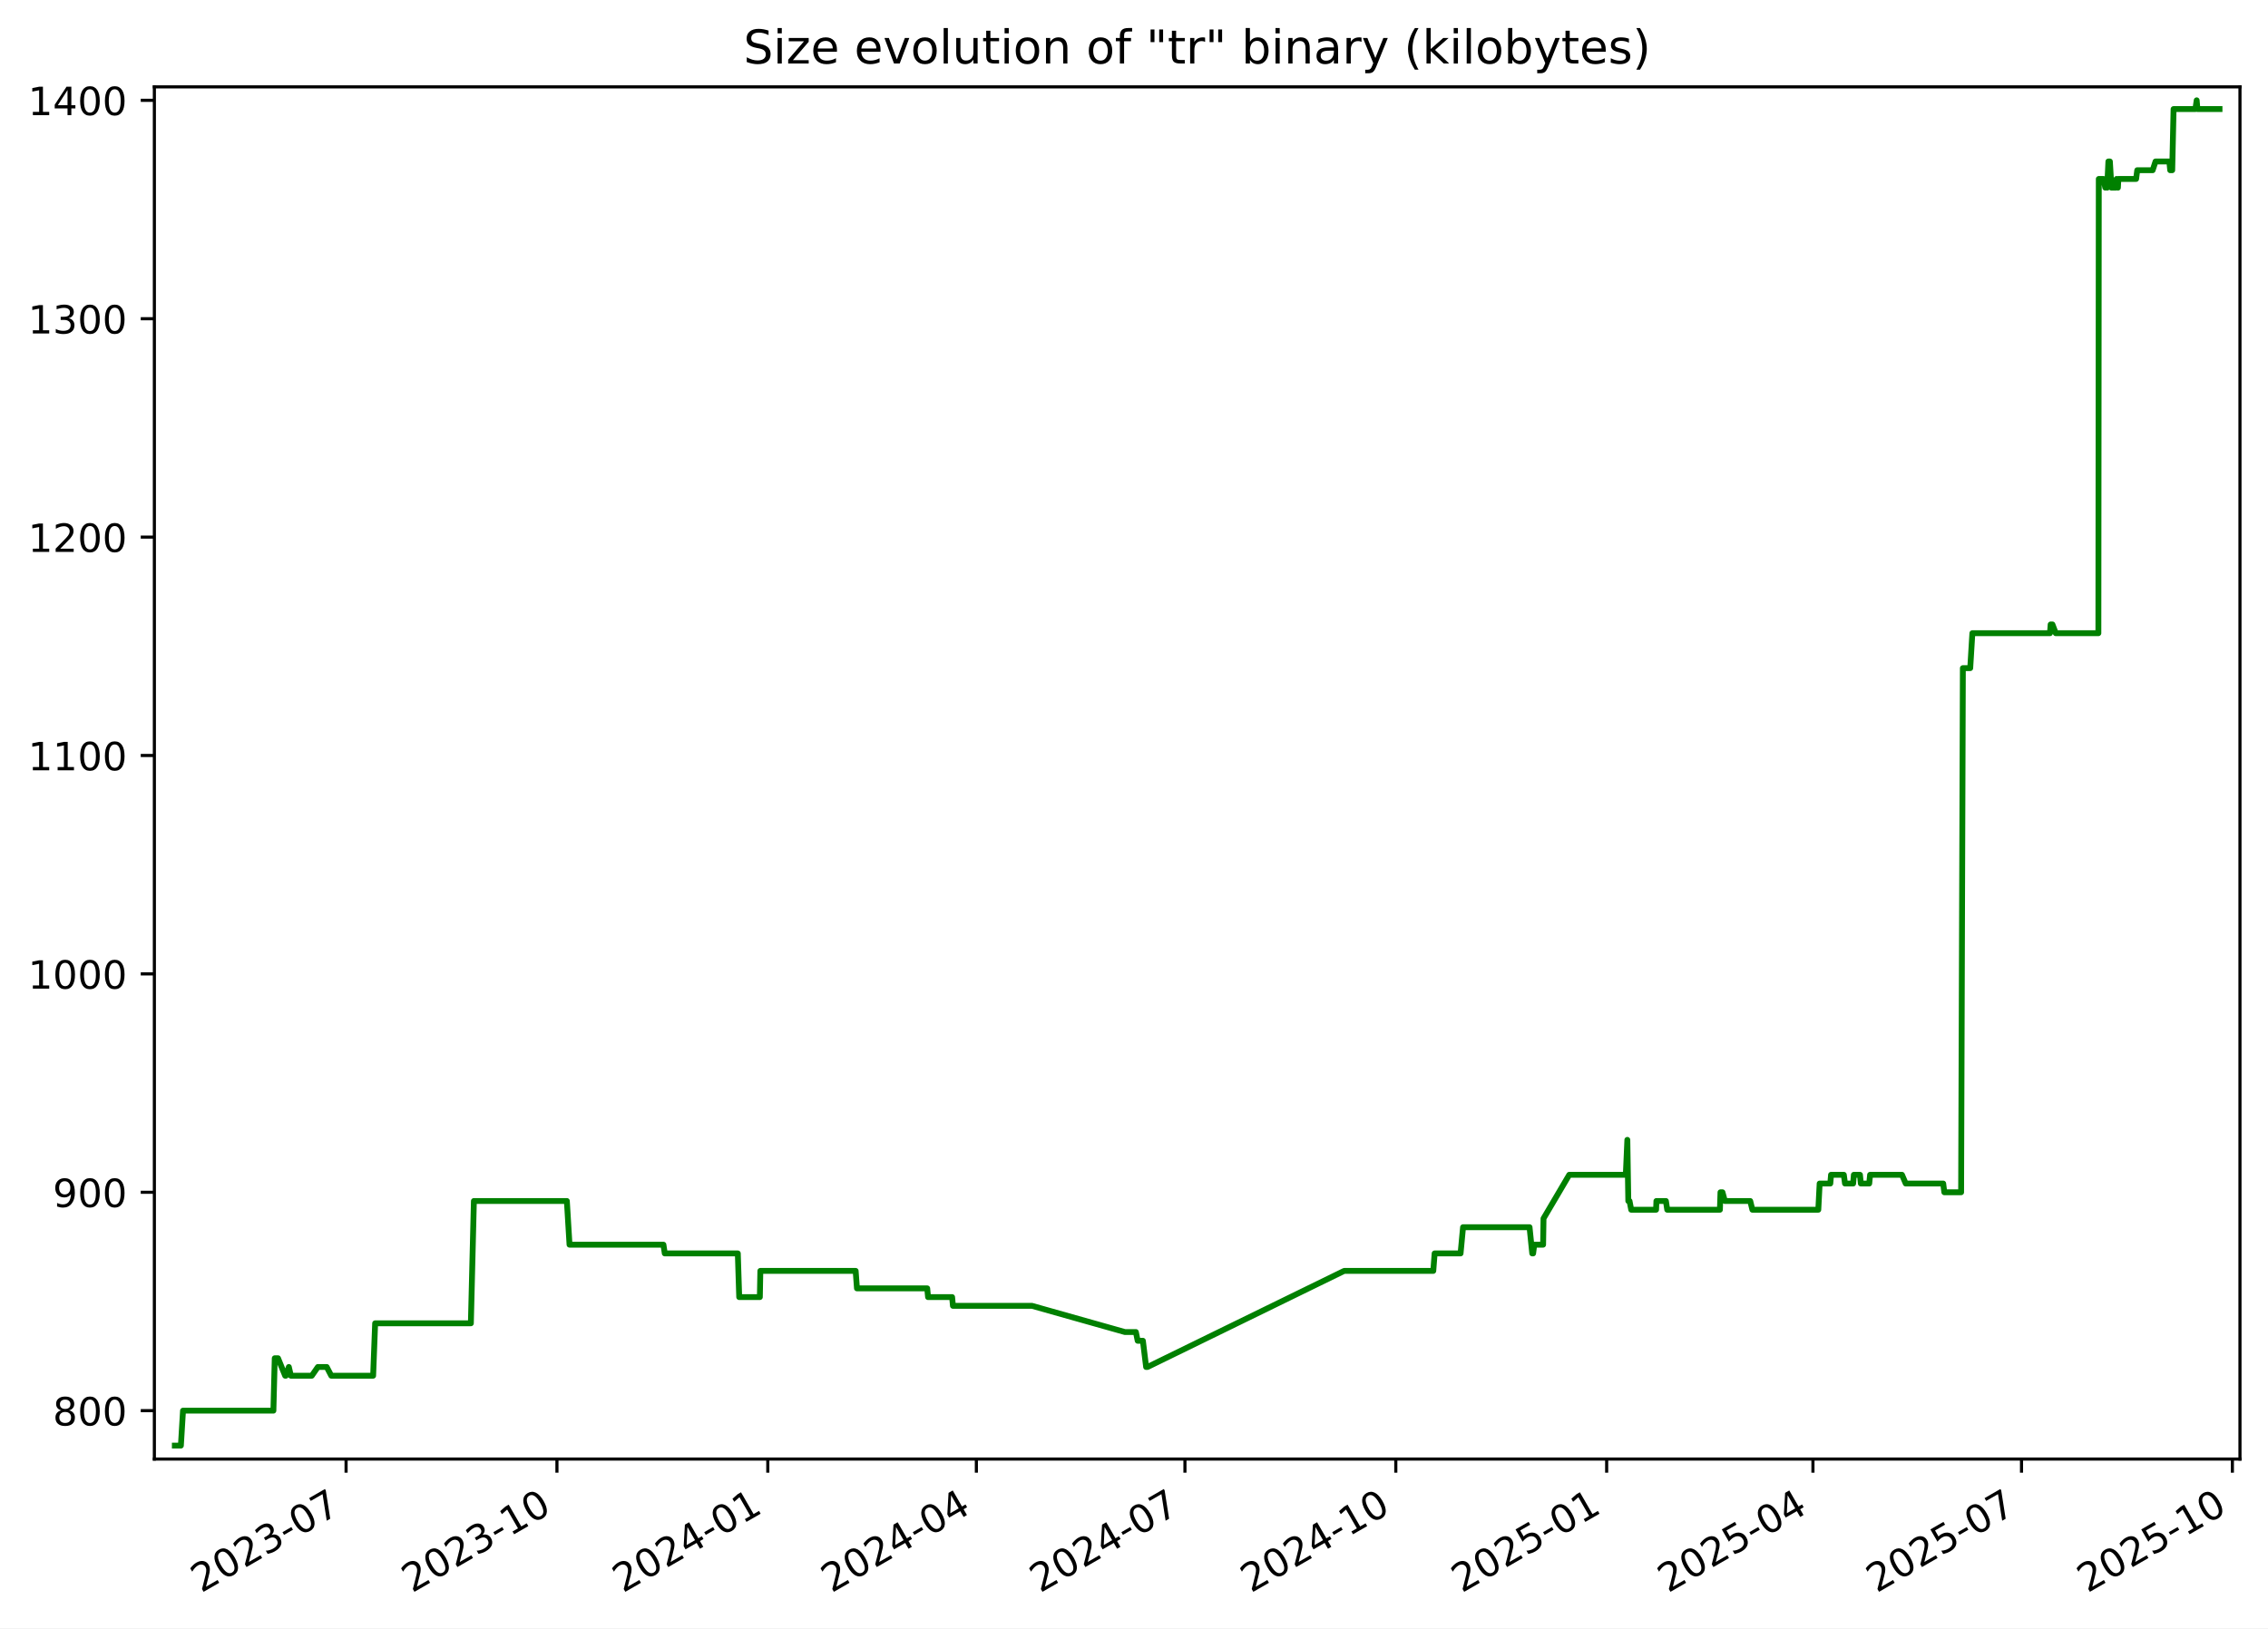
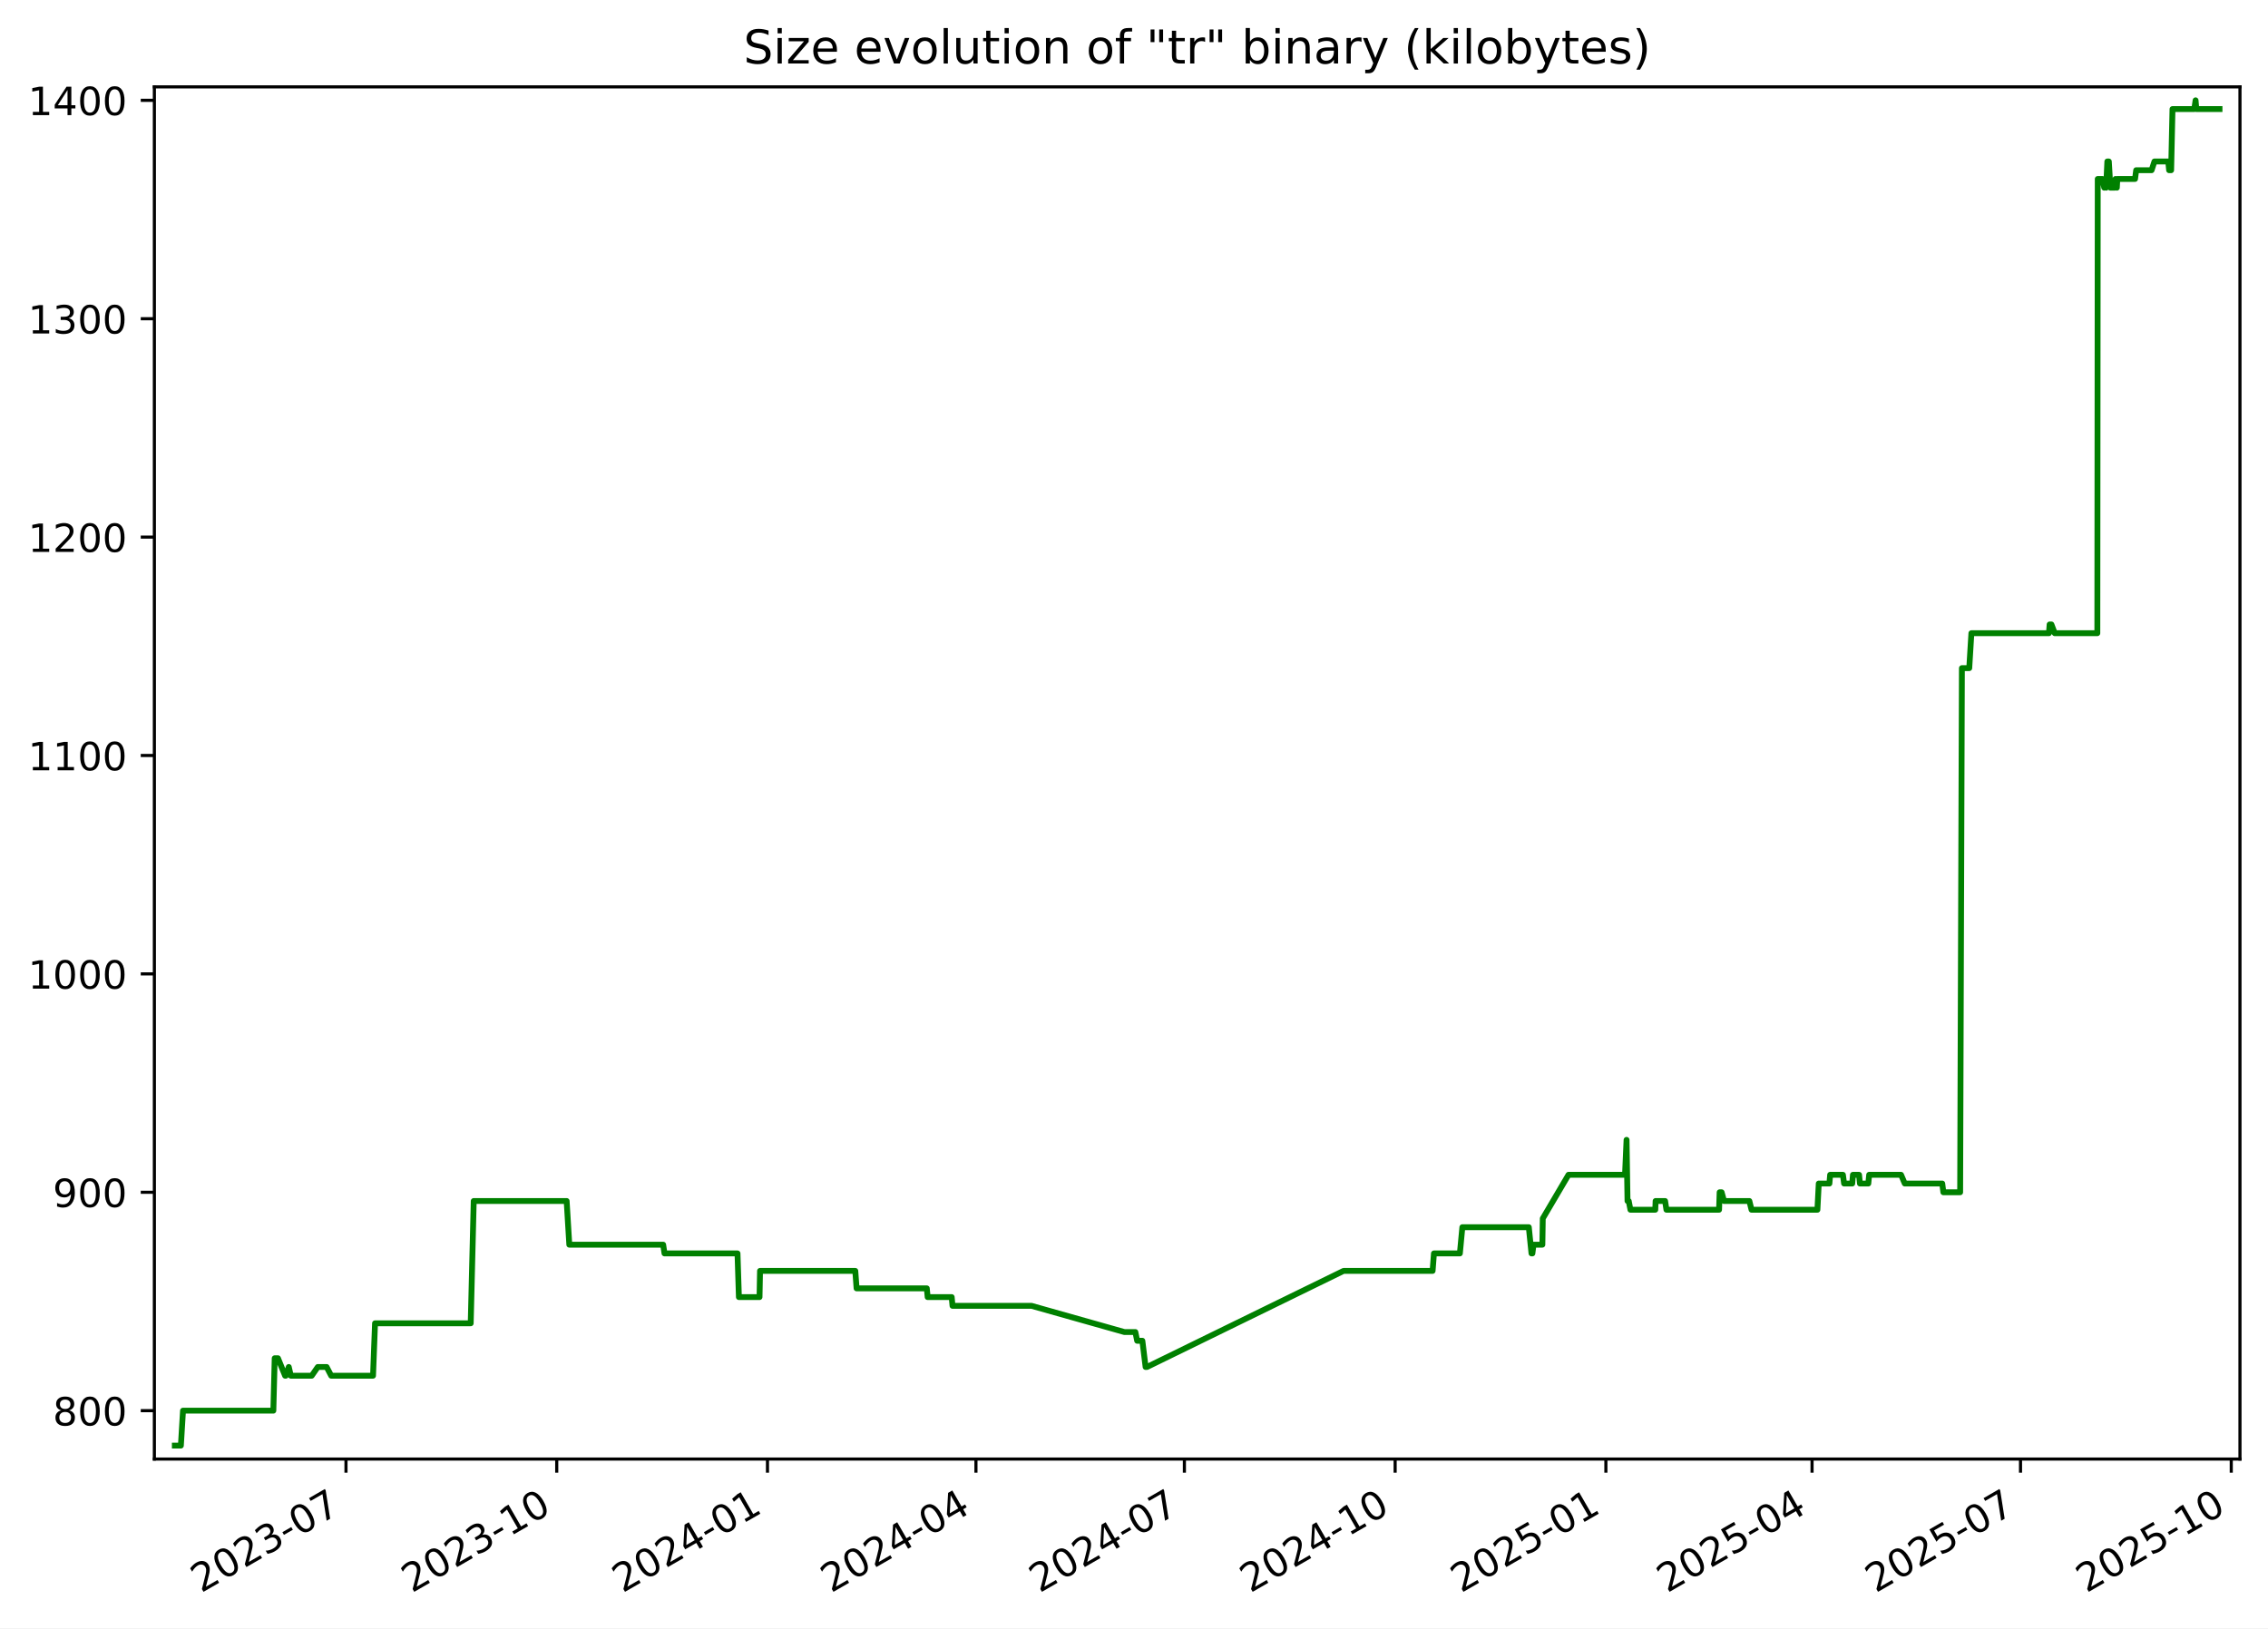
<svg xmlns="http://www.w3.org/2000/svg" xmlns:xlink="http://www.w3.org/1999/xlink" width="582.53pt" height="418.303pt" viewBox="0 0 582.53 418.303" version="1.1">
  <defs>
    <style type="text/css">*{stroke-linejoin: round; stroke-linecap: butt}</style>
  </defs>
  <g id="figure_1">
    <g id="patch_1">
      <path d="M -0 418.303  L 582.53 418.303  L 582.53 0  L -0 0  z " style="fill: #ffffff" />
    </g>
    <g id="axes_1">
      <g id="patch_2">
        <path d="M 39.65 374.83  L 575.33 374.83  L 575.33 22.318  L 39.65 22.318  z " style="fill: #ffffff" />
      </g>
      <g id="matplotlib.axis_1">
        <g id="xtick_1">
          <g id="line2d_1">
            <defs>
-               <path id="mc58172de22" d="M 0 0  L 0 3.5  " style="stroke: #000000; stroke-width: 0.8" />
+               <path id="m3b3f085c6b" d="M 0 0  L 0 3.5  " style="stroke: #000000; stroke-width: 0.8" />
            </defs>
            <g>
-               <use xlink:href="#mc58172de22" x="88.889" y="374.83" style="stroke: #000000; stroke-width: 0.8" />
+               <use xlink:href="#m3b3f085c6b" x="88.865" y="374.83" style="stroke: #000000; stroke-width: 0.8" />
            </g>
          </g>
          <g id="text_1">
-             <g transform="translate(51.66412 409.302) rotate(-30) scale(0.1 -0.1)">
+             <g transform="translate(51.64024 409.302) rotate(-30) scale(0.1 -0.1)">
              <defs>
                <path id="DejaVuSans-32" d="M 1228 531  L 3431 531  L 3431 0  L 469 0  L 469 531  Q 828 903 1448 1529  Q 2069 2156 2228 2338  Q 2531 2678 2651 2914  Q 2772 3150 2772 3378  Q 2772 3750 2511 3984  Q 2250 4219 1831 4219  Q 1534 4219 1204 4116  Q 875 4013 500 3803  L 500 4441  Q 881 4594 1212 4672  Q 1544 4750 1819 4750  Q 2544 4750 2975 4387  Q 3406 4025 3406 3419  Q 3406 3131 3298 2873  Q 3191 2616 2906 2266  Q 2828 2175 2409 1742  Q 1991 1309 1228 531  z " transform="scale(0.015625)" />
                <path id="DejaVuSans-30" d="M 2034 4250  Q 1547 4250 1301 3770  Q 1056 3291 1056 2328  Q 1056 1369 1301 889  Q 1547 409 2034 409  Q 2525 409 2770 889  Q 3016 1369 3016 2328  Q 3016 3291 2770 3770  Q 2525 4250 2034 4250  z M 2034 4750  Q 2819 4750 3233 4129  Q 3647 3509 3647 2328  Q 3647 1150 3233 529  Q 2819 -91 2034 -91  Q 1250 -91 836 529  Q 422 1150 422 2328  Q 422 3509 836 4129  Q 1250 4750 2034 4750  z " transform="scale(0.015625)" />
                <path id="DejaVuSans-33" d="M 2597 2516  Q 3050 2419 3304 2112  Q 3559 1806 3559 1356  Q 3559 666 3084 287  Q 2609 -91 1734 -91  Q 1441 -91 1130 -33  Q 819 25 488 141  L 488 750  Q 750 597 1062 519  Q 1375 441 1716 441  Q 2309 441 2620 675  Q 2931 909 2931 1356  Q 2931 1769 2642 2001  Q 2353 2234 1838 2234  L 1294 2234  L 1294 2753  L 1863 2753  Q 2328 2753 2575 2939  Q 2822 3125 2822 3475  Q 2822 3834 2567 4026  Q 2313 4219 1838 4219  Q 1578 4219 1281 4162  Q 984 4106 628 3988  L 628 4550  Q 988 4650 1302 4700  Q 1616 4750 1894 4750  Q 2613 4750 3031 4423  Q 3450 4097 3450 3541  Q 3450 3153 3228 2886  Q 3006 2619 2597 2516  z " transform="scale(0.015625)" />
                <path id="DejaVuSans-2d" d="M 313 2009  L 1997 2009  L 1997 1497  L 313 1497  L 313 2009  z " transform="scale(0.015625)" />
                <path id="DejaVuSans-37" d="M 525 4666  L 3525 4666  L 3525 4397  L 1831 0  L 1172 0  L 2766 4134  L 525 4134  L 525 4666  z " transform="scale(0.015625)" />
              </defs>
              <use xlink:href="#DejaVuSans-32" />
              <use xlink:href="#DejaVuSans-30" x="63.623" />
              <use xlink:href="#DejaVuSans-32" x="127.246" />
              <use xlink:href="#DejaVuSans-33" x="190.869" />
              <use xlink:href="#DejaVuSans-2d" x="254.492" />
              <use xlink:href="#DejaVuSans-30" x="290.576" />
              <use xlink:href="#DejaVuSans-37" x="354.199" />
            </g>
          </g>
        </g>
        <g id="xtick_2">
          <g id="line2d_2">
            <g>
-               <use xlink:href="#mc58172de22" x="143.048" y="374.83" style="stroke: #000000; stroke-width: 0.8" />
+               <use xlink:href="#m3b3f085c6b" x="142.995" y="374.83" style="stroke: #000000; stroke-width: 0.8" />
            </g>
          </g>
          <g id="text_2">
-             <g transform="translate(105.8235 409.302) rotate(-30) scale(0.1 -0.1)">
+             <g transform="translate(105.7702 409.302) rotate(-30) scale(0.1 -0.1)">
              <defs>
                <path id="DejaVuSans-31" d="M 794 531  L 1825 531  L 1825 4091  L 703 3866  L 703 4441  L 1819 4666  L 2450 4666  L 2450 531  L 3481 531  L 3481 0  L 794 0  L 794 531  z " transform="scale(0.015625)" />
              </defs>
              <use xlink:href="#DejaVuSans-32" />
              <use xlink:href="#DejaVuSans-30" x="63.623" />
              <use xlink:href="#DejaVuSans-32" x="127.246" />
              <use xlink:href="#DejaVuSans-33" x="190.869" />
              <use xlink:href="#DejaVuSans-2d" x="254.492" />
              <use xlink:href="#DejaVuSans-31" x="290.576" />
              <use xlink:href="#DejaVuSans-30" x="354.199" />
            </g>
          </g>
        </g>
        <g id="xtick_3">
          <g id="line2d_3">
            <g>
-               <use xlink:href="#mc58172de22" x="197.208" y="374.83" style="stroke: #000000; stroke-width: 0.8" />
+               <use xlink:href="#m3b3f085c6b" x="197.125" y="374.83" style="stroke: #000000; stroke-width: 0.8" />
            </g>
          </g>
          <g id="text_3">
-             <g transform="translate(159.9829 409.302) rotate(-30) scale(0.1 -0.1)">
+             <g transform="translate(159.9002 409.302) rotate(-30) scale(0.1 -0.1)">
              <defs>
                <path id="DejaVuSans-34" d="M 2419 4116  L 825 1625  L 2419 1625  L 2419 4116  z M 2253 4666  L 3047 4666  L 3047 1625  L 3713 1625  L 3713 1100  L 3047 1100  L 3047 0  L 2419 0  L 2419 1100  L 313 1100  L 313 1709  L 2253 4666  z " transform="scale(0.015625)" />
              </defs>
              <use xlink:href="#DejaVuSans-32" />
              <use xlink:href="#DejaVuSans-30" x="63.623" />
              <use xlink:href="#DejaVuSans-32" x="127.246" />
              <use xlink:href="#DejaVuSans-34" x="190.869" />
              <use xlink:href="#DejaVuSans-2d" x="254.492" />
              <use xlink:href="#DejaVuSans-30" x="290.576" />
              <use xlink:href="#DejaVuSans-31" x="354.199" />
            </g>
          </g>
        </g>
        <g id="xtick_4">
          <g id="line2d_4">
            <g>
-               <use xlink:href="#mc58172de22" x="250.778" y="374.83" style="stroke: #000000; stroke-width: 0.8" />
+               <use xlink:href="#m3b3f085c6b" x="250.667" y="374.83" style="stroke: #000000; stroke-width: 0.8" />
            </g>
          </g>
          <g id="text_4">
-             <g transform="translate(213.5536 409.302) rotate(-30) scale(0.1 -0.1)">
+             <g transform="translate(213.4418 409.302) rotate(-30) scale(0.1 -0.1)">
              <use xlink:href="#DejaVuSans-32" />
              <use xlink:href="#DejaVuSans-30" x="63.623" />
              <use xlink:href="#DejaVuSans-32" x="127.246" />
              <use xlink:href="#DejaVuSans-34" x="190.869" />
              <use xlink:href="#DejaVuSans-2d" x="254.492" />
              <use xlink:href="#DejaVuSans-30" x="290.576" />
              <use xlink:href="#DejaVuSans-34" x="354.199" />
            </g>
          </g>
        </g>
        <g id="xtick_5">
          <g id="line2d_5">
            <g>
-               <use xlink:href="#mc58172de22" x="304.349" y="374.83" style="stroke: #000000; stroke-width: 0.8" />
+               <use xlink:href="#m3b3f085c6b" x="304.208" y="374.83" style="stroke: #000000; stroke-width: 0.8" />
            </g>
          </g>
          <g id="text_5">
-             <g transform="translate(267.1242 409.302) rotate(-30) scale(0.1 -0.1)">
+             <g transform="translate(266.9834 409.302) rotate(-30) scale(0.1 -0.1)">
              <use xlink:href="#DejaVuSans-32" />
              <use xlink:href="#DejaVuSans-30" x="63.623" />
              <use xlink:href="#DejaVuSans-32" x="127.246" />
              <use xlink:href="#DejaVuSans-34" x="190.869" />
              <use xlink:href="#DejaVuSans-2d" x="254.492" />
              <use xlink:href="#DejaVuSans-30" x="290.576" />
              <use xlink:href="#DejaVuSans-37" x="354.199" />
            </g>
          </g>
        </g>
        <g id="xtick_6">
          <g id="line2d_6">
            <g>
-               <use xlink:href="#mc58172de22" x="358.508" y="374.83" style="stroke: #000000; stroke-width: 0.8" />
+               <use xlink:href="#m3b3f085c6b" x="358.338" y="374.83" style="stroke: #000000; stroke-width: 0.8" />
            </g>
          </g>
          <g id="text_6">
-             <g transform="translate(321.2836 409.302) rotate(-30) scale(0.1 -0.1)">
+             <g transform="translate(321.1134 409.302) rotate(-30) scale(0.1 -0.1)">
              <use xlink:href="#DejaVuSans-32" />
              <use xlink:href="#DejaVuSans-30" x="63.623" />
              <use xlink:href="#DejaVuSans-32" x="127.246" />
              <use xlink:href="#DejaVuSans-34" x="190.869" />
              <use xlink:href="#DejaVuSans-2d" x="254.492" />
              <use xlink:href="#DejaVuSans-31" x="290.576" />
              <use xlink:href="#DejaVuSans-30" x="354.199" />
            </g>
          </g>
        </g>
        <g id="xtick_7">
          <g id="line2d_7">
            <g>
-               <use xlink:href="#mc58172de22" x="412.668" y="374.83" style="stroke: #000000; stroke-width: 0.8" />
+               <use xlink:href="#m3b3f085c6b" x="412.468" y="374.83" style="stroke: #000000; stroke-width: 0.8" />
            </g>
          </g>
          <g id="text_7">
-             <g transform="translate(375.443 409.302) rotate(-30) scale(0.1 -0.1)">
+             <g transform="translate(375.2434 409.302) rotate(-30) scale(0.1 -0.1)">
              <defs>
                <path id="DejaVuSans-35" d="M 691 4666  L 3169 4666  L 3169 4134  L 1269 4134  L 1269 2991  Q 1406 3038 1543 3061  Q 1681 3084 1819 3084  Q 2600 3084 3056 2656  Q 3513 2228 3513 1497  Q 3513 744 3044 326  Q 2575 -91 1722 -91  Q 1428 -91 1123 -41  Q 819 9 494 109  L 494 744  Q 775 591 1075 516  Q 1375 441 1709 441  Q 2250 441 2565 725  Q 2881 1009 2881 1497  Q 2881 1984 2565 2268  Q 2250 2553 1709 2553  Q 1456 2553 1204 2497  Q 953 2441 691 2322  L 691 4666  z " transform="scale(0.015625)" />
              </defs>
              <use xlink:href="#DejaVuSans-32" />
              <use xlink:href="#DejaVuSans-30" x="63.623" />
              <use xlink:href="#DejaVuSans-32" x="127.246" />
              <use xlink:href="#DejaVuSans-35" x="190.869" />
              <use xlink:href="#DejaVuSans-2d" x="254.492" />
              <use xlink:href="#DejaVuSans-30" x="290.576" />
              <use xlink:href="#DejaVuSans-31" x="354.199" />
            </g>
          </g>
        </g>
        <g id="xtick_8">
          <g id="line2d_8">
            <g>
-               <use xlink:href="#mc58172de22" x="465.65" y="374.83" style="stroke: #000000; stroke-width: 0.8" />
+               <use xlink:href="#m3b3f085c6b" x="465.421" y="374.83" style="stroke: #000000; stroke-width: 0.8" />
            </g>
          </g>
          <g id="text_8">
-             <g transform="translate(428.425 409.302) rotate(-30) scale(0.1 -0.1)">
+             <g transform="translate(428.1966 409.302) rotate(-30) scale(0.1 -0.1)">
              <use xlink:href="#DejaVuSans-32" />
              <use xlink:href="#DejaVuSans-30" x="63.623" />
              <use xlink:href="#DejaVuSans-32" x="127.246" />
              <use xlink:href="#DejaVuSans-35" x="190.869" />
              <use xlink:href="#DejaVuSans-2d" x="254.492" />
              <use xlink:href="#DejaVuSans-30" x="290.576" />
              <use xlink:href="#DejaVuSans-34" x="354.199" />
            </g>
          </g>
        </g>
        <g id="xtick_9">
          <g id="line2d_9">
            <g>
-               <use xlink:href="#mc58172de22" x="519.221" y="374.83" style="stroke: #000000; stroke-width: 0.8" />
+               <use xlink:href="#m3b3f085c6b" x="518.963" y="374.83" style="stroke: #000000; stroke-width: 0.8" />
            </g>
          </g>
          <g id="text_9">
-             <g transform="translate(481.9957 409.302) rotate(-30) scale(0.1 -0.1)">
+             <g transform="translate(481.7383 409.302) rotate(-30) scale(0.1 -0.1)">
              <use xlink:href="#DejaVuSans-32" />
              <use xlink:href="#DejaVuSans-30" x="63.623" />
              <use xlink:href="#DejaVuSans-32" x="127.246" />
              <use xlink:href="#DejaVuSans-35" x="190.869" />
              <use xlink:href="#DejaVuSans-2d" x="254.492" />
              <use xlink:href="#DejaVuSans-30" x="290.576" />
              <use xlink:href="#DejaVuSans-37" x="354.199" />
            </g>
          </g>
        </g>
        <g id="xtick_10">
          <g id="line2d_10">
            <g>
-               <use xlink:href="#mc58172de22" x="573.38" y="374.83" style="stroke: #000000; stroke-width: 0.8" />
+               <use xlink:href="#m3b3f085c6b" x="573.093" y="374.83" style="stroke: #000000; stroke-width: 0.8" />
            </g>
          </g>
          <g id="text_10">
-             <g transform="translate(536.1551 409.302) rotate(-30) scale(0.1 -0.1)">
+             <g transform="translate(535.8682 409.302) rotate(-30) scale(0.1 -0.1)">
              <use xlink:href="#DejaVuSans-32" />
              <use xlink:href="#DejaVuSans-30" x="63.623" />
              <use xlink:href="#DejaVuSans-32" x="127.246" />
              <use xlink:href="#DejaVuSans-35" x="190.869" />
              <use xlink:href="#DejaVuSans-2d" x="254.492" />
              <use xlink:href="#DejaVuSans-31" x="290.576" />
              <use xlink:href="#DejaVuSans-30" x="354.199" />
            </g>
          </g>
        </g>
      </g>
      <g id="matplotlib.axis_2">
        <g id="ytick_1">
          <g id="line2d_11">
            <defs>
-               <path id="m51f304d560" d="M 0 0  L -3.5 0  " style="stroke: #000000; stroke-width: 0.8" />
+               <path id="ma6bbe12945" d="M 0 0  L -3.5 0  " style="stroke: #000000; stroke-width: 0.8" />
            </defs>
            <g>
-               <use xlink:href="#m51f304d560" x="39.65" y="362.398" style="stroke: #000000; stroke-width: 0.8" />
+               <use xlink:href="#ma6bbe12945" x="39.65" y="362.398" style="stroke: #000000; stroke-width: 0.8" />
            </g>
          </g>
          <g id="text_11">
            <g transform="translate(13.5625 366.1967) scale(0.1 -0.1)">
              <defs>
                <path id="DejaVuSans-38" d="M 2034 2216  Q 1584 2216 1326 1975  Q 1069 1734 1069 1313  Q 1069 891 1326 650  Q 1584 409 2034 409  Q 2484 409 2743 651  Q 3003 894 3003 1313  Q 3003 1734 2745 1975  Q 2488 2216 2034 2216  z M 1403 2484  Q 997 2584 770 2862  Q 544 3141 544 3541  Q 544 4100 942 4425  Q 1341 4750 2034 4750  Q 2731 4750 3128 4425  Q 3525 4100 3525 3541  Q 3525 3141 3298 2862  Q 3072 2584 2669 2484  Q 3125 2378 3379 2068  Q 3634 1759 3634 1313  Q 3634 634 3220 271  Q 2806 -91 2034 -91  Q 1263 -91 848 271  Q 434 634 434 1313  Q 434 1759 690 2068  Q 947 2378 1403 2484  z M 1172 3481  Q 1172 3119 1398 2916  Q 1625 2713 2034 2713  Q 2441 2713 2670 2916  Q 2900 3119 2900 3481  Q 2900 3844 2670 4047  Q 2441 4250 2034 4250  Q 1625 4250 1398 4047  Q 1172 3844 1172 3481  z " transform="scale(0.015625)" />
              </defs>
              <use xlink:href="#DejaVuSans-38" />
              <use xlink:href="#DejaVuSans-30" x="63.623" />
              <use xlink:href="#DejaVuSans-30" x="127.246" />
            </g>
          </g>
        </g>
        <g id="ytick_2">
          <g id="line2d_12">
            <g>
-               <use xlink:href="#m51f304d560" x="39.65" y="306.294" style="stroke: #000000; stroke-width: 0.8" />
+               <use xlink:href="#ma6bbe12945" x="39.65" y="306.294" style="stroke: #000000; stroke-width: 0.8" />
            </g>
          </g>
          <g id="text_12">
            <g transform="translate(13.5625 310.0928) scale(0.1 -0.1)">
              <defs>
                <path id="DejaVuSans-39" d="M 703 97  L 703 672  Q 941 559 1184 500  Q 1428 441 1663 441  Q 2288 441 2617 861  Q 2947 1281 2994 2138  Q 2813 1869 2534 1725  Q 2256 1581 1919 1581  Q 1219 1581 811 2004  Q 403 2428 403 3163  Q 403 3881 828 4315  Q 1253 4750 1959 4750  Q 2769 4750 3195 4129  Q 3622 3509 3622 2328  Q 3622 1225 3098 567  Q 2575 -91 1691 -91  Q 1453 -91 1209 -44  Q 966 3 703 97  z M 1959 2075  Q 2384 2075 2632 2365  Q 2881 2656 2881 3163  Q 2881 3666 2632 3958  Q 2384 4250 1959 4250  Q 1534 4250 1286 3958  Q 1038 3666 1038 3163  Q 1038 2656 1286 2365  Q 1534 2075 1959 2075  z " transform="scale(0.015625)" />
              </defs>
              <use xlink:href="#DejaVuSans-39" />
              <use xlink:href="#DejaVuSans-30" x="63.623" />
              <use xlink:href="#DejaVuSans-30" x="127.246" />
            </g>
          </g>
        </g>
        <g id="ytick_3">
          <g id="line2d_13">
            <g>
-               <use xlink:href="#m51f304d560" x="39.65" y="250.19" style="stroke: #000000; stroke-width: 0.8" />
+               <use xlink:href="#ma6bbe12945" x="39.65" y="250.19" style="stroke: #000000; stroke-width: 0.8" />
            </g>
          </g>
          <g id="text_13">
            <g transform="translate(7.2 253.9889) scale(0.1 -0.1)">
              <use xlink:href="#DejaVuSans-31" />
              <use xlink:href="#DejaVuSans-30" x="63.623" />
              <use xlink:href="#DejaVuSans-30" x="127.246" />
              <use xlink:href="#DejaVuSans-30" x="190.869" />
            </g>
          </g>
        </g>
        <g id="ytick_4">
          <g id="line2d_14">
            <g>
-               <use xlink:href="#m51f304d560" x="39.65" y="194.086" style="stroke: #000000; stroke-width: 0.8" />
+               <use xlink:href="#ma6bbe12945" x="39.65" y="194.086" style="stroke: #000000; stroke-width: 0.8" />
            </g>
          </g>
          <g id="text_14">
            <g transform="translate(7.2 197.885) scale(0.1 -0.1)">
              <use xlink:href="#DejaVuSans-31" />
              <use xlink:href="#DejaVuSans-31" x="63.623" />
              <use xlink:href="#DejaVuSans-30" x="127.246" />
              <use xlink:href="#DejaVuSans-30" x="190.869" />
            </g>
          </g>
        </g>
        <g id="ytick_5">
          <g id="line2d_15">
            <g>
-               <use xlink:href="#m51f304d560" x="39.65" y="137.982" style="stroke: #000000; stroke-width: 0.8" />
+               <use xlink:href="#ma6bbe12945" x="39.65" y="137.982" style="stroke: #000000; stroke-width: 0.8" />
            </g>
          </g>
          <g id="text_15">
            <g transform="translate(7.2 141.7811) scale(0.1 -0.1)">
              <use xlink:href="#DejaVuSans-31" />
              <use xlink:href="#DejaVuSans-32" x="63.623" />
              <use xlink:href="#DejaVuSans-30" x="127.246" />
              <use xlink:href="#DejaVuSans-30" x="190.869" />
            </g>
          </g>
        </g>
        <g id="ytick_6">
          <g id="line2d_16">
            <g>
-               <use xlink:href="#m51f304d560" x="39.65" y="81.878" style="stroke: #000000; stroke-width: 0.8" />
+               <use xlink:href="#ma6bbe12945" x="39.65" y="81.878" style="stroke: #000000; stroke-width: 0.8" />
            </g>
          </g>
          <g id="text_16">
            <g transform="translate(7.2 85.67724) scale(0.1 -0.1)">
              <use xlink:href="#DejaVuSans-31" />
              <use xlink:href="#DejaVuSans-33" x="63.623" />
              <use xlink:href="#DejaVuSans-30" x="127.246" />
              <use xlink:href="#DejaVuSans-30" x="190.869" />
            </g>
          </g>
        </g>
        <g id="ytick_7">
          <g id="line2d_17">
            <g>
-               <use xlink:href="#m51f304d560" x="39.65" y="25.774" style="stroke: #000000; stroke-width: 0.8" />
+               <use xlink:href="#ma6bbe12945" x="39.65" y="25.774" style="stroke: #000000; stroke-width: 0.8" />
            </g>
          </g>
          <g id="text_17">
            <g transform="translate(7.2 29.57334) scale(0.1 -0.1)">
              <use xlink:href="#DejaVuSans-31" />
              <use xlink:href="#DejaVuSans-34" x="63.623" />
              <use xlink:href="#DejaVuSans-30" x="127.246" />
              <use xlink:href="#DejaVuSans-30" x="190.869" />
            </g>
          </g>
        </g>
      </g>
      <g id="line2d_18">
-         <path d="M 44.902 371.374  L 46.46 371.374  L 47.005 362.398  L 70.223 362.398  L 70.568 348.933  L 71.409 348.933  L 73.244 353.421  L 73.424 353.421  L 74.189 351.177  L 74.713 353.421  L 80.084 353.421  L 81.643 351.177  L 83.912 351.177  L 85.088 353.421  L 95.841 353.421  L 96.354 339.956  L 120.942 339.956  L 121.717 308.538  L 145.598 308.538  L 146.28 319.759  L 170.404 319.759  L 170.741 322.003  L 189.507 322.003  L 189.865 333.223  L 195.165 333.223  L 195.292 326.491  L 219.775 326.491  L 220.106 330.979  L 238.154 330.979  L 238.37 333.223  L 244.55 333.223  L 244.759 335.468  L 265.072 335.468  L 288.932 342.2  L 291.749 342.2  L 292.211 344.444  L 293.55 344.444  L 294.379 351.177  L 294.737 351.177  L 345.254 326.491  L 368.137 326.491  L 368.48 322.003  L 375.144 322.003  L 375.78 315.27  L 392.86 315.27  L 393.551 322.003  L 393.78 322.003  L 394.071 319.759  L 396.343 319.759  L 396.449 313.026  L 403.061 301.805  L 417.587 301.805  L 417.979 292.829  L 418.226 308.538  L 418.539 308.538  L 418.973 310.782  L 425.362 310.782  L 425.443 308.538  L 427.885 308.538  L 428.228 310.782  L 441.754 310.782  L 441.903 306.294  L 442.413 306.294  L 443.031 308.538  L 449.542 308.538  L 450.096 310.782  L 467.027 310.782  L 467.373 304.049  L 470.108 304.049  L 470.299 301.805  L 473.583 301.805  L 473.883 304.049  L 475.976 304.049  L 476.156 301.805  L 477.728 301.805  L 477.951 304.049  L 480.107 304.049  L 480.328 301.805  L 488.52 301.805  L 489.478 304.049  L 499.11 304.049  L 499.393 306.294  L 503.709 306.294  L 504.156 171.644  L 506.048 171.644  L 506.596 162.668  L 526.534 162.668  L 526.704 160.423  L 527.166 160.423  L 528.019 162.668  L 538.964 162.668  L 539.069 45.972  L 540.264 45.972  L 540.737 48.216  L 540.842 45.972  L 541.224 48.216  L 541.534 41.483  L 541.919 41.483  L 542.317 48.216  L 543.415 48.216  L 543.628 45.972  L 543.979 48.216  L 544.097 45.972  L 548.654 45.972  L 548.947 43.727  L 552.907 43.727  L 553.642 41.483  L 557.187 41.483  L 557.41 43.727  L 557.928 43.727  L 558.278 28.018  L 563.884 28.018  L 564.21 25.774  L 564.405 28.018  L 570.078 28.018  L 570.078 28.018  " clip-path="url(#peb9bde1f88)" style="fill: none; stroke: #008000; stroke-width: 1.5; stroke-linecap: square" />
+         <path d="M 44.902 371.374  L 46.459 371.374  L 47.004 362.398  L 70.21 362.398  L 70.554 348.933  L 71.395 348.933  L 73.229 353.421  L 73.409 353.421  L 74.173 351.177  L 74.697 353.421  L 80.065 353.421  L 81.623 351.177  L 83.891 351.177  L 85.066 353.421  L 95.813 353.421  L 96.326 339.956  L 120.901 339.956  L 121.676 308.538  L 145.543 308.538  L 146.225 319.759  L 170.336 319.759  L 170.672 322.003  L 189.428 322.003  L 189.786 333.223  L 195.083 333.223  L 195.21 326.491  L 219.68 326.491  L 220.011 330.979  L 238.049 330.979  L 238.265 333.223  L 244.441 333.223  L 244.65 335.468  L 264.953 335.468  L 288.8 342.2  L 291.615 342.2  L 292.076 344.444  L 293.415 344.444  L 294.244 351.177  L 294.602 351.177  L 345.091 326.491  L 367.962 326.491  L 368.304 322.003  L 374.965 322.003  L 375.601 315.27  L 392.671 315.27  L 393.361 322.003  L 393.59 322.003  L 393.882 319.759  L 396.153 319.759  L 396.258 313.026  L 402.867 301.805  L 417.384 301.805  L 417.777 292.829  L 418.023 308.538  L 418.336 308.538  L 418.77 310.782  L 425.156 310.782  L 425.237 308.538  L 427.677 308.538  L 428.02 310.782  L 441.539 310.782  L 441.687 306.294  L 442.197 306.294  L 442.815 308.538  L 449.322 308.538  L 449.876 310.782  L 466.798 310.782  L 467.144 304.049  L 469.877 304.049  L 470.068 301.805  L 473.35 301.805  L 473.65 304.049  L 475.742 304.049  L 475.922 301.805  L 477.494 301.805  L 477.716 304.049  L 479.871 304.049  L 480.092 301.805  L 488.279 301.805  L 489.236 304.049  L 498.864 304.049  L 499.146 306.294  L 503.46 306.294  L 503.907 171.644  L 505.798 171.644  L 506.345 162.668  L 526.272 162.668  L 526.442 160.423  L 526.904 160.423  L 527.757 162.668  L 538.695 162.668  L 538.8 45.972  L 539.995 45.972  L 540.468 48.216  L 540.572 45.972  L 540.955 48.216  L 541.265 41.483  L 541.649 41.483  L 542.047 48.216  L 543.144 48.216  L 543.358 45.972  L 543.709 48.216  L 543.826 45.972  L 548.381 45.972  L 548.673 43.727  L 552.631 43.727  L 553.366 41.483  L 556.909 41.483  L 557.132 43.727  L 557.65 43.727  L 558 28.018  L 563.602 28.018  L 563.928 25.774  L 564.123 28.018  L 570.078 28.018  L 570.078 28.018  " clip-path="url(#pdf95bbd376)" style="fill: none; stroke: #008000; stroke-width: 1.5; stroke-linecap: square" />
      </g>
      <g id="patch_3">
        <path d="M 39.65 374.83  L 39.65 22.318  " style="fill: none; stroke: #000000; stroke-width: 0.8; stroke-linejoin: miter; stroke-linecap: square" />
      </g>
      <g id="patch_4">
        <path d="M 575.33 374.83  L 575.33 22.318  " style="fill: none; stroke: #000000; stroke-width: 0.8; stroke-linejoin: miter; stroke-linecap: square" />
      </g>
      <g id="patch_5">
        <path d="M 39.65 374.83  L 575.33 374.83  " style="fill: none; stroke: #000000; stroke-width: 0.8; stroke-linejoin: miter; stroke-linecap: square" />
      </g>
      <g id="patch_6">
        <path d="M 39.65 22.318  L 575.33 22.318  " style="fill: none; stroke: #000000; stroke-width: 0.8; stroke-linejoin: miter; stroke-linecap: square" />
      </g>
      <g id="text_18">
        <g transform="translate(190.9756 16.31812) scale(0.12 -0.12)">
          <defs>
            <path id="DejaVuSans-53" d="M 3425 4513  L 3425 3897  Q 3066 4069 2747 4153  Q 2428 4238 2131 4238  Q 1616 4238 1336 4038  Q 1056 3838 1056 3469  Q 1056 3159 1242 3001  Q 1428 2844 1947 2747  L 2328 2669  Q 3034 2534 3370 2195  Q 3706 1856 3706 1288  Q 3706 609 3251 259  Q 2797 -91 1919 -91  Q 1588 -91 1214 -16  Q 841 59 441 206  L 441 856  Q 825 641 1194 531  Q 1563 422 1919 422  Q 2459 422 2753 634  Q 3047 847 3047 1241  Q 3047 1584 2836 1778  Q 2625 1972 2144 2069  L 1759 2144  Q 1053 2284 737 2584  Q 422 2884 422 3419  Q 422 4038 858 4394  Q 1294 4750 2059 4750  Q 2388 4750 2728 4690  Q 3069 4631 3425 4513  z " transform="scale(0.015625)" />
            <path id="DejaVuSans-69" d="M 603 3500  L 1178 3500  L 1178 0  L 603 0  L 603 3500  z M 603 4863  L 1178 4863  L 1178 4134  L 603 4134  L 603 4863  z " transform="scale(0.015625)" />
            <path id="DejaVuSans-7a" d="M 353 3500  L 3084 3500  L 3084 2975  L 922 459  L 3084 459  L 3084 0  L 275 0  L 275 525  L 2438 3041  L 353 3041  L 353 3500  z " transform="scale(0.015625)" />
            <path id="DejaVuSans-65" d="M 3597 1894  L 3597 1613  L 953 1613  Q 991 1019 1311 708  Q 1631 397 2203 397  Q 2534 397 2845 478  Q 3156 559 3463 722  L 3463 178  Q 3153 47 2828 -22  Q 2503 -91 2169 -91  Q 1331 -91 842 396  Q 353 884 353 1716  Q 353 2575 817 3079  Q 1281 3584 2069 3584  Q 2775 3584 3186 3129  Q 3597 2675 3597 1894  z M 3022 2063  Q 3016 2534 2758 2815  Q 2500 3097 2075 3097  Q 1594 3097 1305 2825  Q 1016 2553 972 2059  L 3022 2063  z " transform="scale(0.015625)" />
            <path id="DejaVuSans-20" transform="scale(0.015625)" />
            <path id="DejaVuSans-76" d="M 191 3500  L 800 3500  L 1894 563  L 2988 3500  L 3597 3500  L 2284 0  L 1503 0  L 191 3500  z " transform="scale(0.015625)" />
            <path id="DejaVuSans-6f" d="M 1959 3097  Q 1497 3097 1228 2736  Q 959 2375 959 1747  Q 959 1119 1226 758  Q 1494 397 1959 397  Q 2419 397 2687 759  Q 2956 1122 2956 1747  Q 2956 2369 2687 2733  Q 2419 3097 1959 3097  z M 1959 3584  Q 2709 3584 3137 3096  Q 3566 2609 3566 1747  Q 3566 888 3137 398  Q 2709 -91 1959 -91  Q 1206 -91 779 398  Q 353 888 353 1747  Q 353 2609 779 3096  Q 1206 3584 1959 3584  z " transform="scale(0.015625)" />
            <path id="DejaVuSans-6c" d="M 603 4863  L 1178 4863  L 1178 0  L 603 0  L 603 4863  z " transform="scale(0.015625)" />
            <path id="DejaVuSans-75" d="M 544 1381  L 544 3500  L 1119 3500  L 1119 1403  Q 1119 906 1312 657  Q 1506 409 1894 409  Q 2359 409 2629 706  Q 2900 1003 2900 1516  L 2900 3500  L 3475 3500  L 3475 0  L 2900 0  L 2900 538  Q 2691 219 2414 64  Q 2138 -91 1772 -91  Q 1169 -91 856 284  Q 544 659 544 1381  z M 1991 3584  L 1991 3584  z " transform="scale(0.015625)" />
            <path id="DejaVuSans-74" d="M 1172 4494  L 1172 3500  L 2356 3500  L 2356 3053  L 1172 3053  L 1172 1153  Q 1172 725 1289 603  Q 1406 481 1766 481  L 2356 481  L 2356 0  L 1766 0  Q 1100 0 847 248  Q 594 497 594 1153  L 594 3053  L 172 3053  L 172 3500  L 594 3500  L 594 4494  L 1172 4494  z " transform="scale(0.015625)" />
            <path id="DejaVuSans-6e" d="M 3513 2113  L 3513 0  L 2938 0  L 2938 2094  Q 2938 2591 2744 2837  Q 2550 3084 2163 3084  Q 1697 3084 1428 2787  Q 1159 2491 1159 1978  L 1159 0  L 581 0  L 581 3500  L 1159 3500  L 1159 2956  Q 1366 3272 1645 3428  Q 1925 3584 2291 3584  Q 2894 3584 3203 3211  Q 3513 2838 3513 2113  z " transform="scale(0.015625)" />
            <path id="DejaVuSans-66" d="M 2375 4863  L 2375 4384  L 1825 4384  Q 1516 4384 1395 4259  Q 1275 4134 1275 3809  L 1275 3500  L 2222 3500  L 2222 3053  L 1275 3053  L 1275 0  L 697 0  L 697 3053  L 147 3053  L 147 3500  L 697 3500  L 697 3744  Q 697 4328 969 4595  Q 1241 4863 1831 4863  L 2375 4863  z " transform="scale(0.015625)" />
            <path id="DejaVuSans-22" d="M 1147 4666  L 1147 2931  L 616 2931  L 616 4666  L 1147 4666  z M 2328 4666  L 2328 2931  L 1797 2931  L 1797 4666  L 2328 4666  z " transform="scale(0.015625)" />
            <path id="DejaVuSans-72" d="M 2631 2963  Q 2534 3019 2420 3045  Q 2306 3072 2169 3072  Q 1681 3072 1420 2755  Q 1159 2438 1159 1844  L 1159 0  L 581 0  L 581 3500  L 1159 3500  L 1159 2956  Q 1341 3275 1631 3429  Q 1922 3584 2338 3584  Q 2397 3584 2469 3576  Q 2541 3569 2628 3553  L 2631 2963  z " transform="scale(0.015625)" />
            <path id="DejaVuSans-62" d="M 3116 1747  Q 3116 2381 2855 2742  Q 2594 3103 2138 3103  Q 1681 3103 1420 2742  Q 1159 2381 1159 1747  Q 1159 1113 1420 752  Q 1681 391 2138 391  Q 2594 391 2855 752  Q 3116 1113 3116 1747  z M 1159 2969  Q 1341 3281 1617 3432  Q 1894 3584 2278 3584  Q 2916 3584 3314 3078  Q 3713 2572 3713 1747  Q 3713 922 3314 415  Q 2916 -91 2278 -91  Q 1894 -91 1617 61  Q 1341 213 1159 525  L 1159 0  L 581 0  L 581 4863  L 1159 4863  L 1159 2969  z " transform="scale(0.015625)" />
            <path id="DejaVuSans-61" d="M 2194 1759  Q 1497 1759 1228 1600  Q 959 1441 959 1056  Q 959 750 1161 570  Q 1363 391 1709 391  Q 2188 391 2477 730  Q 2766 1069 2766 1631  L 2766 1759  L 2194 1759  z M 3341 1997  L 3341 0  L 2766 0  L 2766 531  Q 2569 213 2275 61  Q 1981 -91 1556 -91  Q 1019 -91 701 211  Q 384 513 384 1019  Q 384 1609 779 1909  Q 1175 2209 1959 2209  L 2766 2209  L 2766 2266  Q 2766 2663 2505 2880  Q 2244 3097 1772 3097  Q 1472 3097 1187 3025  Q 903 2953 641 2809  L 641 3341  Q 956 3463 1253 3523  Q 1550 3584 1831 3584  Q 2591 3584 2966 3190  Q 3341 2797 3341 1997  z " transform="scale(0.015625)" />
            <path id="DejaVuSans-79" d="M 2059 -325  Q 1816 -950 1584 -1140  Q 1353 -1331 966 -1331  L 506 -1331  L 506 -850  L 844 -850  Q 1081 -850 1212 -737  Q 1344 -625 1503 -206  L 1606 56  L 191 3500  L 800 3500  L 1894 763  L 2988 3500  L 3597 3500  L 2059 -325  z " transform="scale(0.015625)" />
            <path id="DejaVuSans-28" d="M 1984 4856  Q 1566 4138 1362 3434  Q 1159 2731 1159 2009  Q 1159 1288 1364 580  Q 1569 -128 1984 -844  L 1484 -844  Q 1016 -109 783 600  Q 550 1309 550 2009  Q 550 2706 781 3412  Q 1013 4119 1484 4856  L 1984 4856  z " transform="scale(0.015625)" />
            <path id="DejaVuSans-6b" d="M 581 4863  L 1159 4863  L 1159 1991  L 2875 3500  L 3609 3500  L 1753 1863  L 3688 0  L 2938 0  L 1159 1709  L 1159 0  L 581 0  L 581 4863  z " transform="scale(0.015625)" />
            <path id="DejaVuSans-73" d="M 2834 3397  L 2834 2853  Q 2591 2978 2328 3040  Q 2066 3103 1784 3103  Q 1356 3103 1142 2972  Q 928 2841 928 2578  Q 928 2378 1081 2264  Q 1234 2150 1697 2047  L 1894 2003  Q 2506 1872 2764 1633  Q 3022 1394 3022 966  Q 3022 478 2636 193  Q 2250 -91 1575 -91  Q 1294 -91 989 -36  Q 684 19 347 128  L 347 722  Q 666 556 975 473  Q 1284 391 1588 391  Q 1994 391 2212 530  Q 2431 669 2431 922  Q 2431 1156 2273 1281  Q 2116 1406 1581 1522  L 1381 1569  Q 847 1681 609 1914  Q 372 2147 372 2553  Q 372 3047 722 3315  Q 1072 3584 1716 3584  Q 2034 3584 2315 3537  Q 2597 3491 2834 3397  z " transform="scale(0.015625)" />
            <path id="DejaVuSans-29" d="M 513 4856  L 1013 4856  Q 1481 4119 1714 3412  Q 1947 2706 1947 2009  Q 1947 1309 1714 600  Q 1481 -109 1013 -844  L 513 -844  Q 928 -128 1133 580  Q 1338 1288 1338 2009  Q 1338 2731 1133 3434  Q 928 4138 513 4856  z " transform="scale(0.015625)" />
          </defs>
          <use xlink:href="#DejaVuSans-53" />
          <use xlink:href="#DejaVuSans-69" x="63.477" />
          <use xlink:href="#DejaVuSans-7a" x="91.26" />
          <use xlink:href="#DejaVuSans-65" x="143.75" />
          <use xlink:href="#DejaVuSans-20" x="205.273" />
          <use xlink:href="#DejaVuSans-65" x="237.061" />
          <use xlink:href="#DejaVuSans-76" x="298.584" />
          <use xlink:href="#DejaVuSans-6f" x="357.764" />
          <use xlink:href="#DejaVuSans-6c" x="418.945" />
          <use xlink:href="#DejaVuSans-75" x="446.729" />
          <use xlink:href="#DejaVuSans-74" x="510.107" />
          <use xlink:href="#DejaVuSans-69" x="549.316" />
          <use xlink:href="#DejaVuSans-6f" x="577.1" />
          <use xlink:href="#DejaVuSans-6e" x="638.281" />
          <use xlink:href="#DejaVuSans-20" x="701.66" />
          <use xlink:href="#DejaVuSans-6f" x="733.447" />
          <use xlink:href="#DejaVuSans-66" x="794.629" />
          <use xlink:href="#DejaVuSans-20" x="829.834" />
          <use xlink:href="#DejaVuSans-22" x="861.621" />
          <use xlink:href="#DejaVuSans-74" x="907.617" />
          <use xlink:href="#DejaVuSans-72" x="946.826" />
          <use xlink:href="#DejaVuSans-22" x="987.939" />
          <use xlink:href="#DejaVuSans-20" x="1033.936" />
          <use xlink:href="#DejaVuSans-62" x="1065.723" />
          <use xlink:href="#DejaVuSans-69" x="1129.199" />
          <use xlink:href="#DejaVuSans-6e" x="1156.982" />
          <use xlink:href="#DejaVuSans-61" x="1220.361" />
          <use xlink:href="#DejaVuSans-72" x="1281.641" />
          <use xlink:href="#DejaVuSans-79" x="1322.754" />
          <use xlink:href="#DejaVuSans-20" x="1381.934" />
          <use xlink:href="#DejaVuSans-28" x="1413.721" />
          <use xlink:href="#DejaVuSans-6b" x="1452.734" />
          <use xlink:href="#DejaVuSans-69" x="1510.645" />
          <use xlink:href="#DejaVuSans-6c" x="1538.428" />
          <use xlink:href="#DejaVuSans-6f" x="1566.211" />
          <use xlink:href="#DejaVuSans-62" x="1627.393" />
          <use xlink:href="#DejaVuSans-79" x="1690.869" />
          <use xlink:href="#DejaVuSans-74" x="1750.049" />
          <use xlink:href="#DejaVuSans-65" x="1789.258" />
          <use xlink:href="#DejaVuSans-73" x="1850.781" />
          <use xlink:href="#DejaVuSans-29" x="1902.881" />
        </g>
      </g>
    </g>
  </g>
  <defs>
-     <clipPath id="peb9bde1f88">
+     <clipPath id="pdf95bbd376">
      <rect x="39.65" y="22.318" width="535.68" height="352.512" />
    </clipPath>
  </defs>
</svg>
